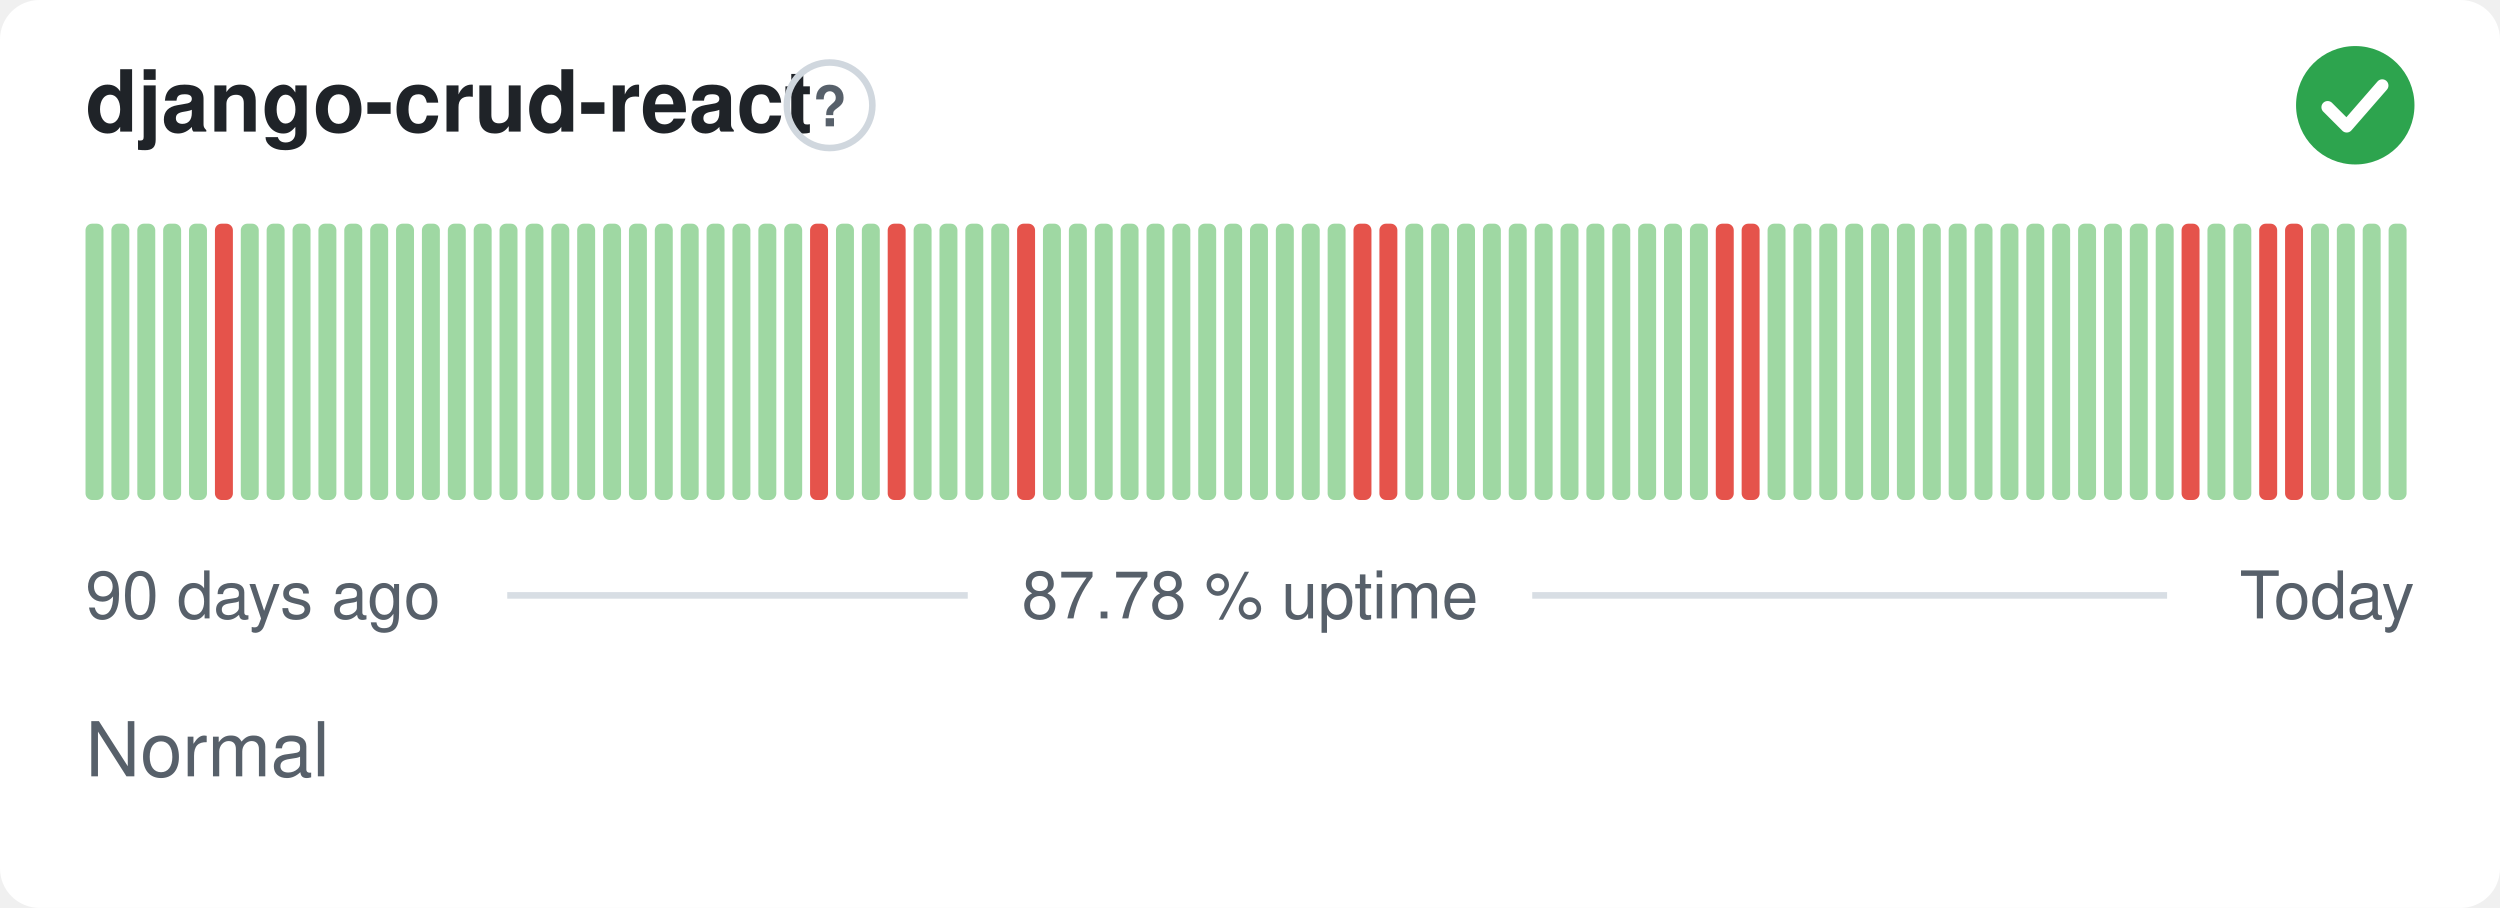
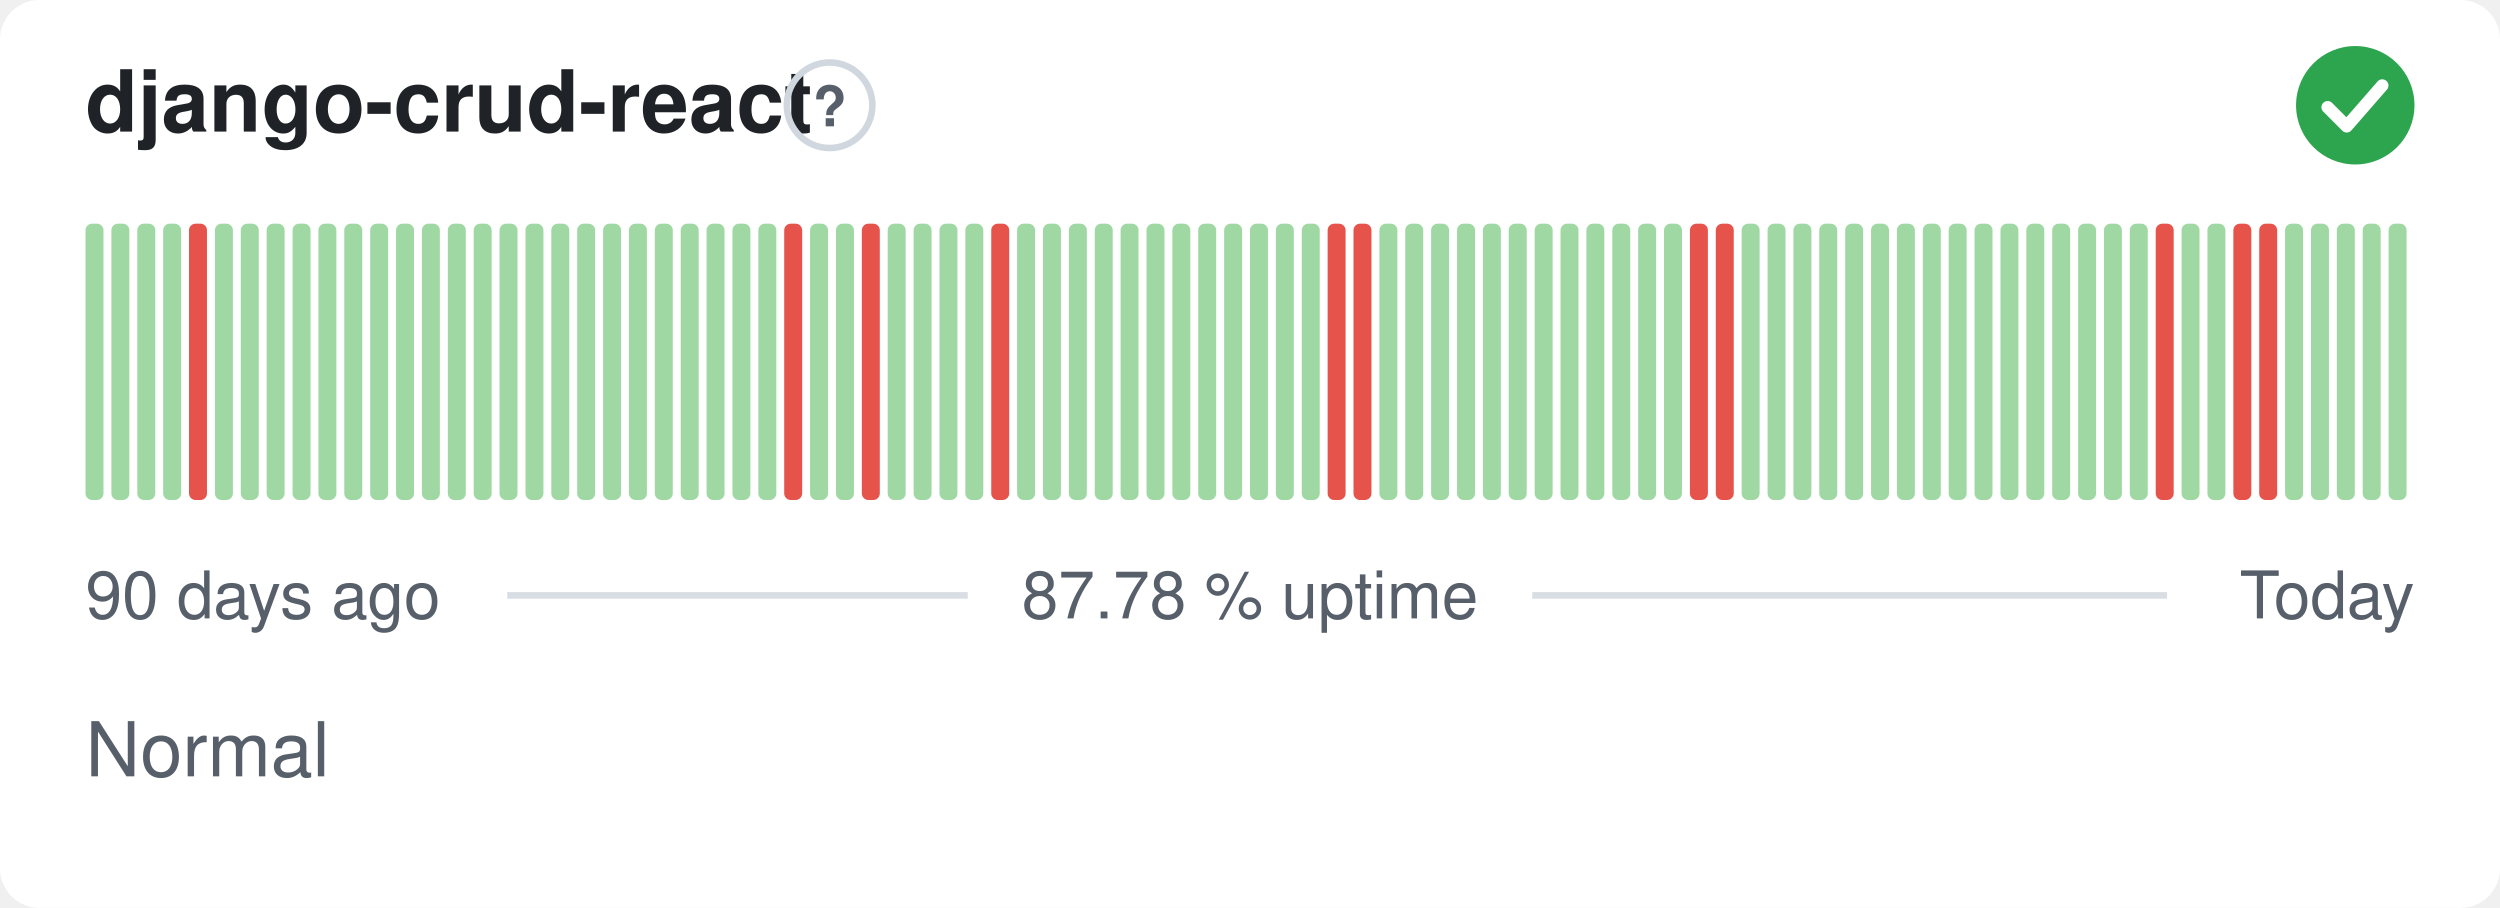
<svg xmlns="http://www.w3.org/2000/svg" width="380" height="138" viewBox="0 0 380 138" role="img" aria-label="django-crud-react: Normal, 87.78 % uptime over the last 90 days" font-family="-apple-system,BlinkMacSystemFont,'Segoe UI',Helvetica,Arial,sans-serif">
  <style>
    @media (prefers-color-scheme: dark) {
      .bg { fill: #0d1117 }
      .title { fill: #e6edf3 }
      .muted { fill: #8b949e }
      .hint { stroke: #30363d }
      .rule { stroke: #30363d }
      .nodata { fill: #21262d }
    }
  </style>
  <rect class="bg" width="380" height="138" rx="6" fill="#ffffff" />
  <text class="title" x="13" y="20" font-size="13" font-weight="600" fill="#1f2328">django-crud-react</text>
  <circle class="hint" cx="126.1" cy="16" r="6.5" fill="none" stroke="#d0d7de" stroke-width="1" />
  <text class="muted" x="126.1" y="19.2" text-anchor="middle" font-size="8.5" font-weight="700" fill="#57606a">?</text>
  <circle cx="358" cy="16" r="9" fill="#2da44e" />
  <path d="M353.80 16.30l2.90 2.90 5.40 -6.20" fill="none" stroke="#fff" stroke-width="1.89" stroke-linecap="round" stroke-linejoin="round" />
  <rect x="13.00" y="34.00" width="2.73" height="42.00" rx="1" fill="#9fd8a3" />
  <rect x="16.93" y="34.00" width="2.73" height="42.00" rx="1" fill="#9fd8a3" />
  <rect x="20.87" y="34.00" width="2.73" height="42.00" rx="1" fill="#9fd8a3" />
  <rect x="24.80" y="34.00" width="2.73" height="42.00" rx="1" fill="#9fd8a3" />
-   <rect x="28.73" y="34.00" width="2.73" height="42.00" rx="1" fill="#9fd8a3" />
-   <rect x="32.67" y="34.00" width="2.73" height="42.00" rx="1" fill="#e5534b" />
+   <rect x="28.73" y="34.00" width="2.73" height="42.00" rx="1" fill="#e5534b" />
+   <rect x="32.67" y="34.00" width="2.73" height="42.00" rx="1" fill="#9fd8a3" />
  <rect x="36.60" y="34.00" width="2.73" height="42.00" rx="1" fill="#9fd8a3" />
  <rect x="40.53" y="34.00" width="2.73" height="42.00" rx="1" fill="#9fd8a3" />
  <rect x="44.47" y="34.00" width="2.73" height="42.00" rx="1" fill="#9fd8a3" />
  <rect x="48.40" y="34.00" width="2.73" height="42.00" rx="1" fill="#9fd8a3" />
  <rect x="52.33" y="34.00" width="2.73" height="42.00" rx="1" fill="#9fd8a3" />
  <rect x="56.27" y="34.00" width="2.73" height="42.00" rx="1" fill="#9fd8a3" />
  <rect x="60.20" y="34.00" width="2.73" height="42.00" rx="1" fill="#9fd8a3" />
  <rect x="64.13" y="34.00" width="2.73" height="42.00" rx="1" fill="#9fd8a3" />
  <rect x="68.07" y="34.00" width="2.73" height="42.00" rx="1" fill="#9fd8a3" />
  <rect x="72.00" y="34.00" width="2.73" height="42.00" rx="1" fill="#9fd8a3" />
  <rect x="75.93" y="34.00" width="2.73" height="42.00" rx="1" fill="#9fd8a3" />
  <rect x="79.87" y="34.00" width="2.73" height="42.00" rx="1" fill="#9fd8a3" />
  <rect x="83.80" y="34.00" width="2.73" height="42.00" rx="1" fill="#9fd8a3" />
  <rect x="87.73" y="34.00" width="2.73" height="42.00" rx="1" fill="#9fd8a3" />
  <rect x="91.67" y="34.00" width="2.73" height="42.00" rx="1" fill="#9fd8a3" />
  <rect x="95.60" y="34.00" width="2.73" height="42.00" rx="1" fill="#9fd8a3" />
  <rect x="99.53" y="34.00" width="2.73" height="42.00" rx="1" fill="#9fd8a3" />
  <rect x="103.47" y="34.00" width="2.73" height="42.00" rx="1" fill="#9fd8a3" />
  <rect x="107.40" y="34.00" width="2.73" height="42.00" rx="1" fill="#9fd8a3" />
  <rect x="111.33" y="34.00" width="2.73" height="42.00" rx="1" fill="#9fd8a3" />
  <rect x="115.27" y="34.00" width="2.73" height="42.00" rx="1" fill="#9fd8a3" />
-   <rect x="119.20" y="34.00" width="2.73" height="42.00" rx="1" fill="#9fd8a3" />
-   <rect x="123.13" y="34.00" width="2.73" height="42.00" rx="1" fill="#e5534b" />
+   <rect x="119.20" y="34.00" width="2.73" height="42.00" rx="1" fill="#e5534b" />
+   <rect x="123.13" y="34.00" width="2.73" height="42.00" rx="1" fill="#9fd8a3" />
  <rect x="127.07" y="34.00" width="2.73" height="42.00" rx="1" fill="#9fd8a3" />
-   <rect x="131.00" y="34.00" width="2.73" height="42.00" rx="1" fill="#9fd8a3" />
-   <rect x="134.93" y="34.00" width="2.73" height="42.00" rx="1" fill="#e5534b" />
+   <rect x="131.00" y="34.00" width="2.73" height="42.00" rx="1" fill="#e5534b" />
+   <rect x="134.93" y="34.00" width="2.73" height="42.00" rx="1" fill="#9fd8a3" />
  <rect x="138.87" y="34.00" width="2.73" height="42.00" rx="1" fill="#9fd8a3" />
  <rect x="142.80" y="34.00" width="2.73" height="42.00" rx="1" fill="#9fd8a3" />
  <rect x="146.73" y="34.00" width="2.73" height="42.00" rx="1" fill="#9fd8a3" />
-   <rect x="150.67" y="34.00" width="2.73" height="42.00" rx="1" fill="#9fd8a3" />
-   <rect x="154.60" y="34.00" width="2.73" height="42.00" rx="1" fill="#e5534b" />
+   <rect x="150.67" y="34.00" width="2.73" height="42.00" rx="1" fill="#e5534b" />
+   <rect x="154.60" y="34.00" width="2.73" height="42.00" rx="1" fill="#9fd8a3" />
  <rect x="158.53" y="34.00" width="2.73" height="42.00" rx="1" fill="#9fd8a3" />
  <rect x="162.47" y="34.00" width="2.73" height="42.00" rx="1" fill="#9fd8a3" />
  <rect x="166.40" y="34.00" width="2.73" height="42.00" rx="1" fill="#9fd8a3" />
  <rect x="170.33" y="34.00" width="2.73" height="42.00" rx="1" fill="#9fd8a3" />
  <rect x="174.27" y="34.00" width="2.73" height="42.00" rx="1" fill="#9fd8a3" />
  <rect x="178.20" y="34.00" width="2.73" height="42.00" rx="1" fill="#9fd8a3" />
  <rect x="182.13" y="34.00" width="2.73" height="42.00" rx="1" fill="#9fd8a3" />
  <rect x="186.07" y="34.00" width="2.73" height="42.00" rx="1" fill="#9fd8a3" />
  <rect x="190.00" y="34.00" width="2.73" height="42.00" rx="1" fill="#9fd8a3" />
  <rect x="193.93" y="34.00" width="2.73" height="42.00" rx="1" fill="#9fd8a3" />
  <rect x="197.87" y="34.00" width="2.73" height="42.00" rx="1" fill="#9fd8a3" />
-   <rect x="201.80" y="34.00" width="2.73" height="42.00" rx="1" fill="#9fd8a3" />
+   <rect x="201.80" y="34.00" width="2.73" height="42.00" rx="1" fill="#e5534b" />
  <rect x="205.73" y="34.00" width="2.73" height="42.00" rx="1" fill="#e5534b" />
-   <rect x="209.67" y="34.00" width="2.73" height="42.00" rx="1" fill="#e5534b" />
+   <rect x="209.67" y="34.00" width="2.73" height="42.00" rx="1" fill="#9fd8a3" />
  <rect x="213.60" y="34.00" width="2.73" height="42.00" rx="1" fill="#9fd8a3" />
  <rect x="217.53" y="34.00" width="2.73" height="42.00" rx="1" fill="#9fd8a3" />
  <rect x="221.47" y="34.00" width="2.73" height="42.00" rx="1" fill="#9fd8a3" />
  <rect x="225.40" y="34.00" width="2.73" height="42.00" rx="1" fill="#9fd8a3" />
  <rect x="229.33" y="34.00" width="2.73" height="42.00" rx="1" fill="#9fd8a3" />
  <rect x="233.27" y="34.00" width="2.73" height="42.00" rx="1" fill="#9fd8a3" />
  <rect x="237.20" y="34.00" width="2.73" height="42.00" rx="1" fill="#9fd8a3" />
  <rect x="241.13" y="34.00" width="2.73" height="42.00" rx="1" fill="#9fd8a3" />
  <rect x="245.07" y="34.00" width="2.73" height="42.00" rx="1" fill="#9fd8a3" />
  <rect x="249.00" y="34.00" width="2.73" height="42.00" rx="1" fill="#9fd8a3" />
  <rect x="252.93" y="34.00" width="2.73" height="42.00" rx="1" fill="#9fd8a3" />
-   <rect x="256.87" y="34.00" width="2.73" height="42.00" rx="1" fill="#9fd8a3" />
+   <rect x="256.87" y="34.00" width="2.73" height="42.00" rx="1" fill="#e5534b" />
  <rect x="260.80" y="34.00" width="2.73" height="42.00" rx="1" fill="#e5534b" />
-   <rect x="264.73" y="34.00" width="2.73" height="42.00" rx="1" fill="#e5534b" />
+   <rect x="264.73" y="34.00" width="2.73" height="42.00" rx="1" fill="#9fd8a3" />
  <rect x="268.67" y="34.00" width="2.73" height="42.00" rx="1" fill="#9fd8a3" />
  <rect x="272.60" y="34.00" width="2.73" height="42.00" rx="1" fill="#9fd8a3" />
  <rect x="276.53" y="34.00" width="2.73" height="42.00" rx="1" fill="#9fd8a3" />
  <rect x="280.47" y="34.00" width="2.73" height="42.00" rx="1" fill="#9fd8a3" />
  <rect x="284.40" y="34.00" width="2.73" height="42.00" rx="1" fill="#9fd8a3" />
  <rect x="288.33" y="34.00" width="2.73" height="42.00" rx="1" fill="#9fd8a3" />
  <rect x="292.27" y="34.00" width="2.73" height="42.00" rx="1" fill="#9fd8a3" />
  <rect x="296.20" y="34.00" width="2.73" height="42.00" rx="1" fill="#9fd8a3" />
  <rect x="300.13" y="34.00" width="2.73" height="42.00" rx="1" fill="#9fd8a3" />
  <rect x="304.07" y="34.00" width="2.73" height="42.00" rx="1" fill="#9fd8a3" />
  <rect x="308.00" y="34.00" width="2.73" height="42.00" rx="1" fill="#9fd8a3" />
  <rect x="311.93" y="34.00" width="2.73" height="42.00" rx="1" fill="#9fd8a3" />
  <rect x="315.87" y="34.00" width="2.73" height="42.00" rx="1" fill="#9fd8a3" />
  <rect x="319.80" y="34.00" width="2.73" height="42.00" rx="1" fill="#9fd8a3" />
  <rect x="323.73" y="34.00" width="2.73" height="42.00" rx="1" fill="#9fd8a3" />
-   <rect x="327.67" y="34.00" width="2.73" height="42.00" rx="1" fill="#9fd8a3" />
-   <rect x="331.60" y="34.00" width="2.73" height="42.00" rx="1" fill="#e5534b" />
+   <rect x="327.67" y="34.00" width="2.73" height="42.00" rx="1" fill="#e5534b" />
+   <rect x="331.60" y="34.00" width="2.73" height="42.00" rx="1" fill="#9fd8a3" />
  <rect x="335.53" y="34.00" width="2.73" height="42.00" rx="1" fill="#9fd8a3" />
-   <rect x="339.47" y="34.00" width="2.73" height="42.00" rx="1" fill="#9fd8a3" />
+   <rect x="339.47" y="34.00" width="2.73" height="42.00" rx="1" fill="#e5534b" />
  <rect x="343.40" y="34.00" width="2.73" height="42.00" rx="1" fill="#e5534b" />
-   <rect x="347.33" y="34.00" width="2.73" height="42.00" rx="1" fill="#e5534b" />
+   <rect x="347.33" y="34.00" width="2.73" height="42.00" rx="1" fill="#9fd8a3" />
  <rect x="351.27" y="34.00" width="2.73" height="42.00" rx="1" fill="#9fd8a3" />
  <rect x="355.20" y="34.00" width="2.73" height="42.00" rx="1" fill="#9fd8a3" />
  <rect x="359.13" y="34.00" width="2.73" height="42.00" rx="1" fill="#9fd8a3" />
  <rect x="363.07" y="34.00" width="2.73" height="42.00" rx="1" fill="#9fd8a3" />
  <text class="muted" x="13" y="94" font-size="10" fill="#57606a">90 days ago</text>
  <text class="muted" x="190" y="94" text-anchor="middle" font-size="10" fill="#57606a">87.78 % uptime</text>
  <text class="muted" x="367" y="94" text-anchor="end" font-size="10" fill="#57606a">Today</text>
  <line class="rule" x1="77.1" y1="90.5" x2="147.1" y2="90.5" stroke="#d8dee4" stroke-width="1" />
  <line class="rule" x1="232.9" y1="90.5" x2="329.4" y2="90.5" stroke="#d8dee4" stroke-width="1" />
  <text class="muted" x="13" y="118" font-size="11.5" fill="#57606a">Normal</text>
</svg>
